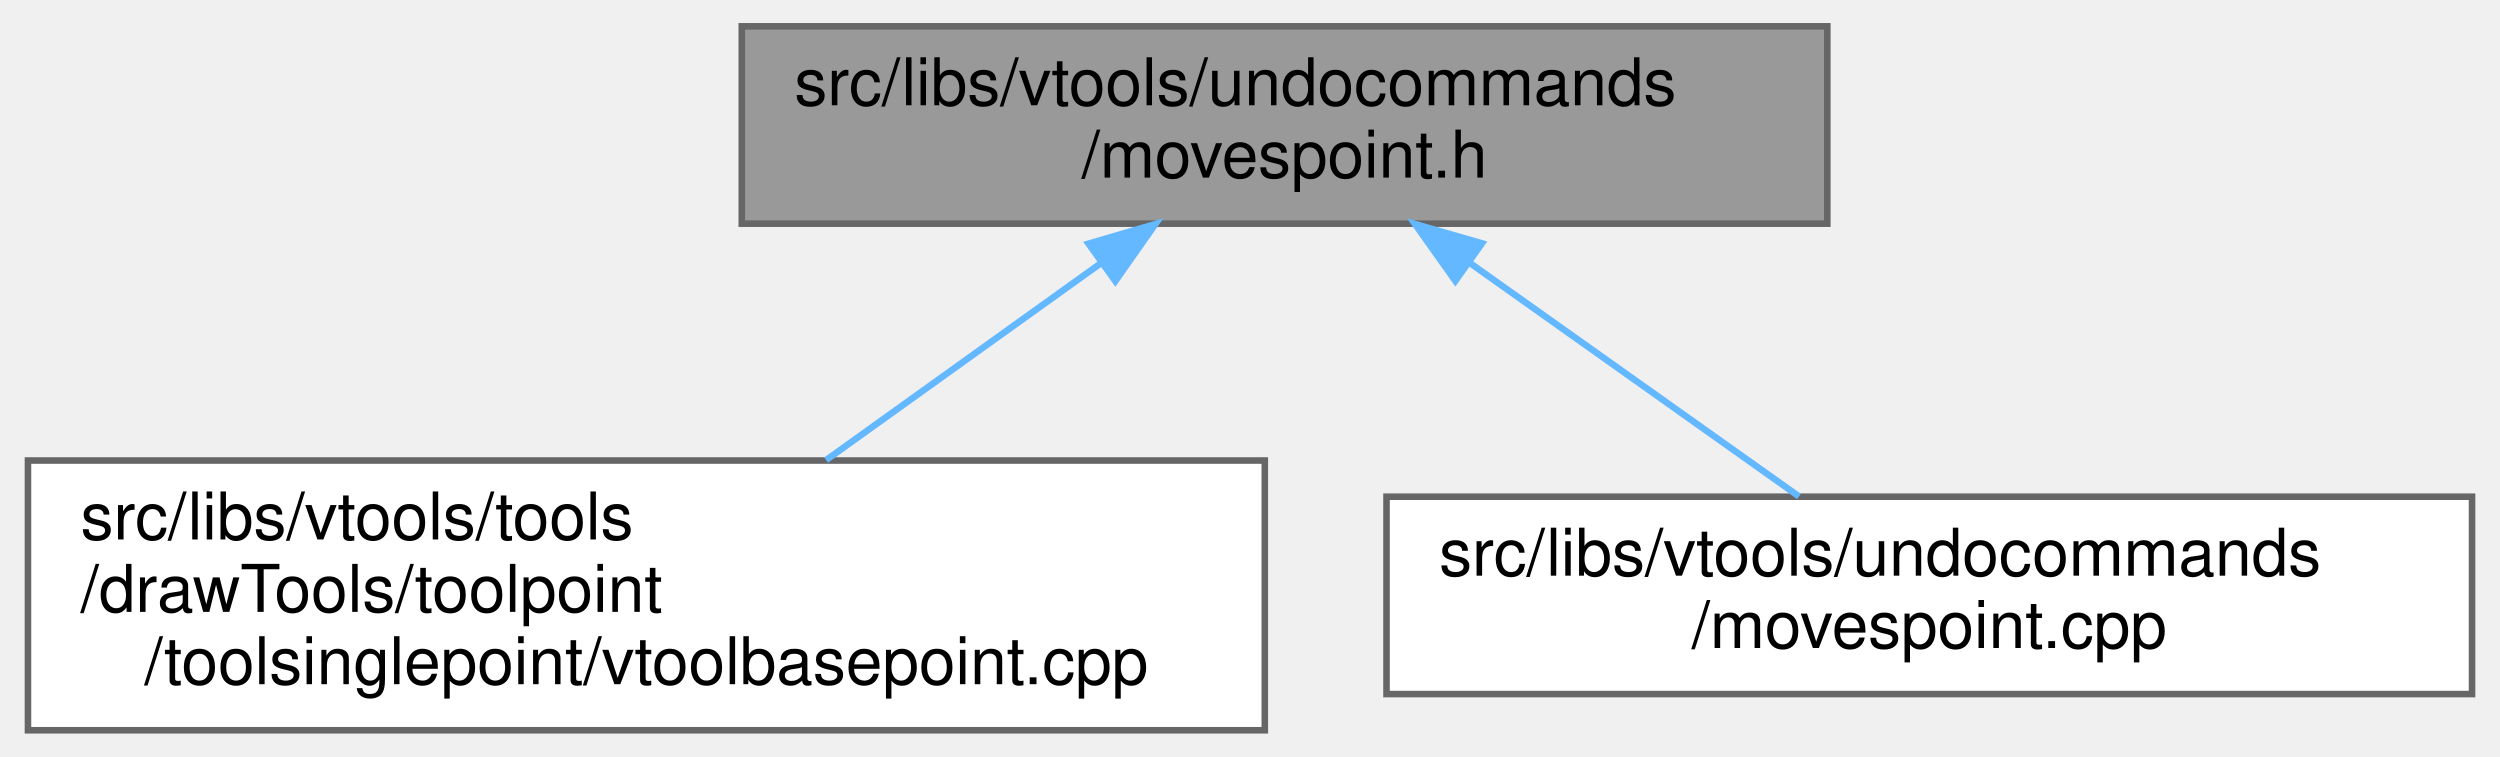
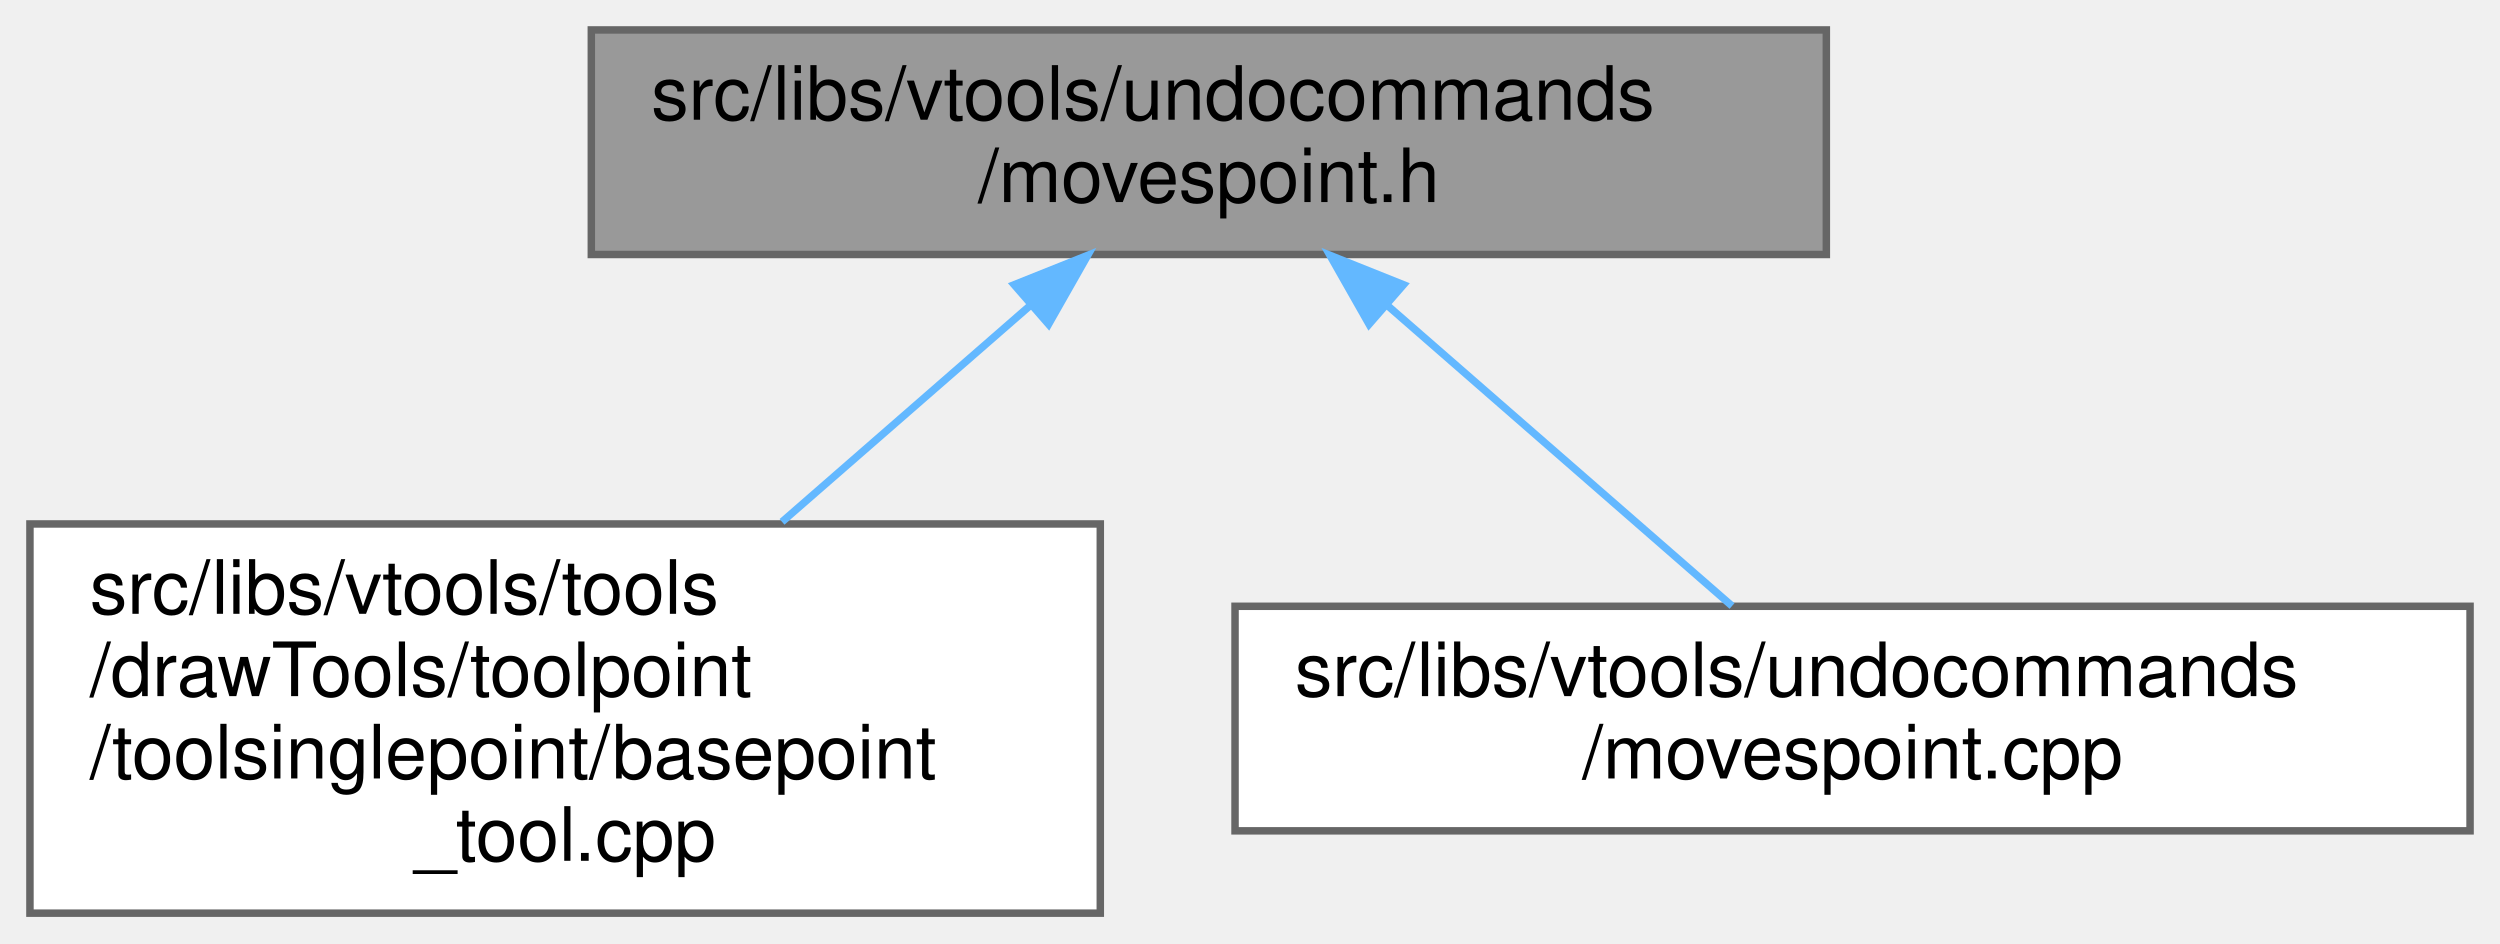
- <svg xmlns="http://www.w3.org/2000/svg" xmlns:xlink="http://www.w3.org/1999/xlink" width="380pt" height="115pt" viewBox="0.00 0.00 379.50 115.00">
-   <g id="graph0" class="graph" transform="scale(1 1) rotate(0) translate(4 111)">
+ <svg xmlns="http://www.w3.org/2000/svg" xmlns:xlink="http://www.w3.org/1999/xlink" width="334pt" height="126pt" viewBox="0.00 0.00 334.00 126.00">
+   <g id="graph0" class="graph" transform="scale(1 1) rotate(0) translate(4 122)">
    <g id="node1" class="node">
      <g id="a_node1">
        <a xlink:title=" ">
-           <polygon fill="#999999" stroke="#666666" points="273.5,-107 108.5,-107 108.5,-77 273.5,-77 273.5,-107" />
-           <text text-anchor="start" x="116.5" y="-95" font-family="Helvetica,sans-Serif" font-size="10.00">src/libs/vtools/undocommands</text>
-           <text text-anchor="middle" x="191" y="-84" font-family="Helvetica,sans-Serif" font-size="10.00">/movespoint.h</text>
+           <polygon fill="#999999" stroke="#666666" points="240,-118 75,-118 75,-88 240,-88 240,-118" />
+           <text text-anchor="start" x="83" y="-106" font-family="Helvetica,sans-Serif" font-size="10.00">src/libs/vtools/undocommands</text>
+           <text text-anchor="middle" x="157.5" y="-95" font-family="Helvetica,sans-Serif" font-size="10.00">/movespoint.h</text>
        </a>
      </g>
    </g>
    <g id="node2" class="node">
      <g id="a_node2">
-         <a xlink:href="../../df/deb/vtoolbasepoint_8cpp.html" target="_top" xlink:title=" ">
-           <polygon fill="white" stroke="#666666" points="188,-41 0,-41 0,0 188,0 188,-41" />
-           <text text-anchor="start" x="8" y="-29" font-family="Helvetica,sans-Serif" font-size="10.00">src/libs/vtools/tools</text>
-           <text text-anchor="start" x="8" y="-18" font-family="Helvetica,sans-Serif" font-size="10.00">/drawTools/toolpoint</text>
-           <text text-anchor="middle" x="94" y="-7" font-family="Helvetica,sans-Serif" font-size="10.00">/toolsinglepoint/vtoolbasepoint.cpp</text>
+         <a xlink:href="../../d7/da1/basepoint__tool_8cpp.html" target="_top" xlink:title=" ">
+           <polygon fill="white" stroke="#666666" points="143,-52 0,-52 0,0 143,0 143,-52" />
+           <text text-anchor="start" x="8" y="-40" font-family="Helvetica,sans-Serif" font-size="10.00">src/libs/vtools/tools</text>
+           <text text-anchor="start" x="8" y="-29" font-family="Helvetica,sans-Serif" font-size="10.00">/drawTools/toolpoint</text>
+           <text text-anchor="start" x="8" y="-18" font-family="Helvetica,sans-Serif" font-size="10.00">/toolsinglepoint/basepoint</text>
+           <text text-anchor="middle" x="71.5" y="-7" font-family="Helvetica,sans-Serif" font-size="10.00">_tool.cpp</text>
        </a>
      </g>
    </g>
    <g id="edge1" class="edge">
-       <path fill="none" stroke="#63b8ff" d="M163.15,-71.04C150.01,-61.63 134.39,-50.44 121.32,-41.07" />
-       <polygon fill="#63b8ff" stroke="#63b8ff" points="161.2,-73.96 171.37,-76.94 165.28,-68.27 161.2,-73.96" />
+       <path fill="none" stroke="#63b8ff" d="M133.55,-81.11C123.3,-72.17 111.24,-61.65 100.48,-52.28" />
+       <polygon fill="#63b8ff" stroke="#63b8ff" points="131.49,-83.96 141.32,-87.89 136.09,-78.68 131.49,-83.96" />
    </g>
    <g id="node3" class="node">
      <g id="a_node3">
        <a xlink:href="../../d3/d37/movespoint_8cpp.html" target="_top" xlink:title=" ">
-           <polygon fill="white" stroke="#666666" points="371.5,-35.5 206.5,-35.5 206.5,-5.5 371.5,-5.5 371.5,-35.5" />
-           <text text-anchor="start" x="214.5" y="-23.5" font-family="Helvetica,sans-Serif" font-size="10.00">src/libs/vtools/undocommands</text>
-           <text text-anchor="middle" x="289" y="-12.5" font-family="Helvetica,sans-Serif" font-size="10.00">/movespoint.cpp</text>
+           <polygon fill="white" stroke="#666666" points="326,-41 161,-41 161,-11 326,-11 326,-41" />
+           <text text-anchor="start" x="169" y="-29" font-family="Helvetica,sans-Serif" font-size="10.00">src/libs/vtools/undocommands</text>
+           <text text-anchor="middle" x="243.5" y="-18" font-family="Helvetica,sans-Serif" font-size="10.00">/movespoint.cpp</text>
        </a>
      </g>
    </g>
    <g id="edge2" class="edge">
-       <path fill="none" stroke="#63b8ff" d="M219.29,-70.94C235.27,-59.6 254.86,-45.71 269.2,-35.54" />
-       <polygon fill="#63b8ff" stroke="#63b8ff" points="216.96,-68.3 210.83,-76.94 221.01,-74.01 216.96,-68.3" />
+       <path fill="none" stroke="#63b8ff" d="M181.38,-81.17C196.05,-68.38 214.44,-52.34 227.4,-41.04" />
+       <polygon fill="#63b8ff" stroke="#63b8ff" points="178.91,-78.68 173.68,-87.89 183.51,-83.96 178.91,-78.68" />
    </g>
  </g>
</svg>
